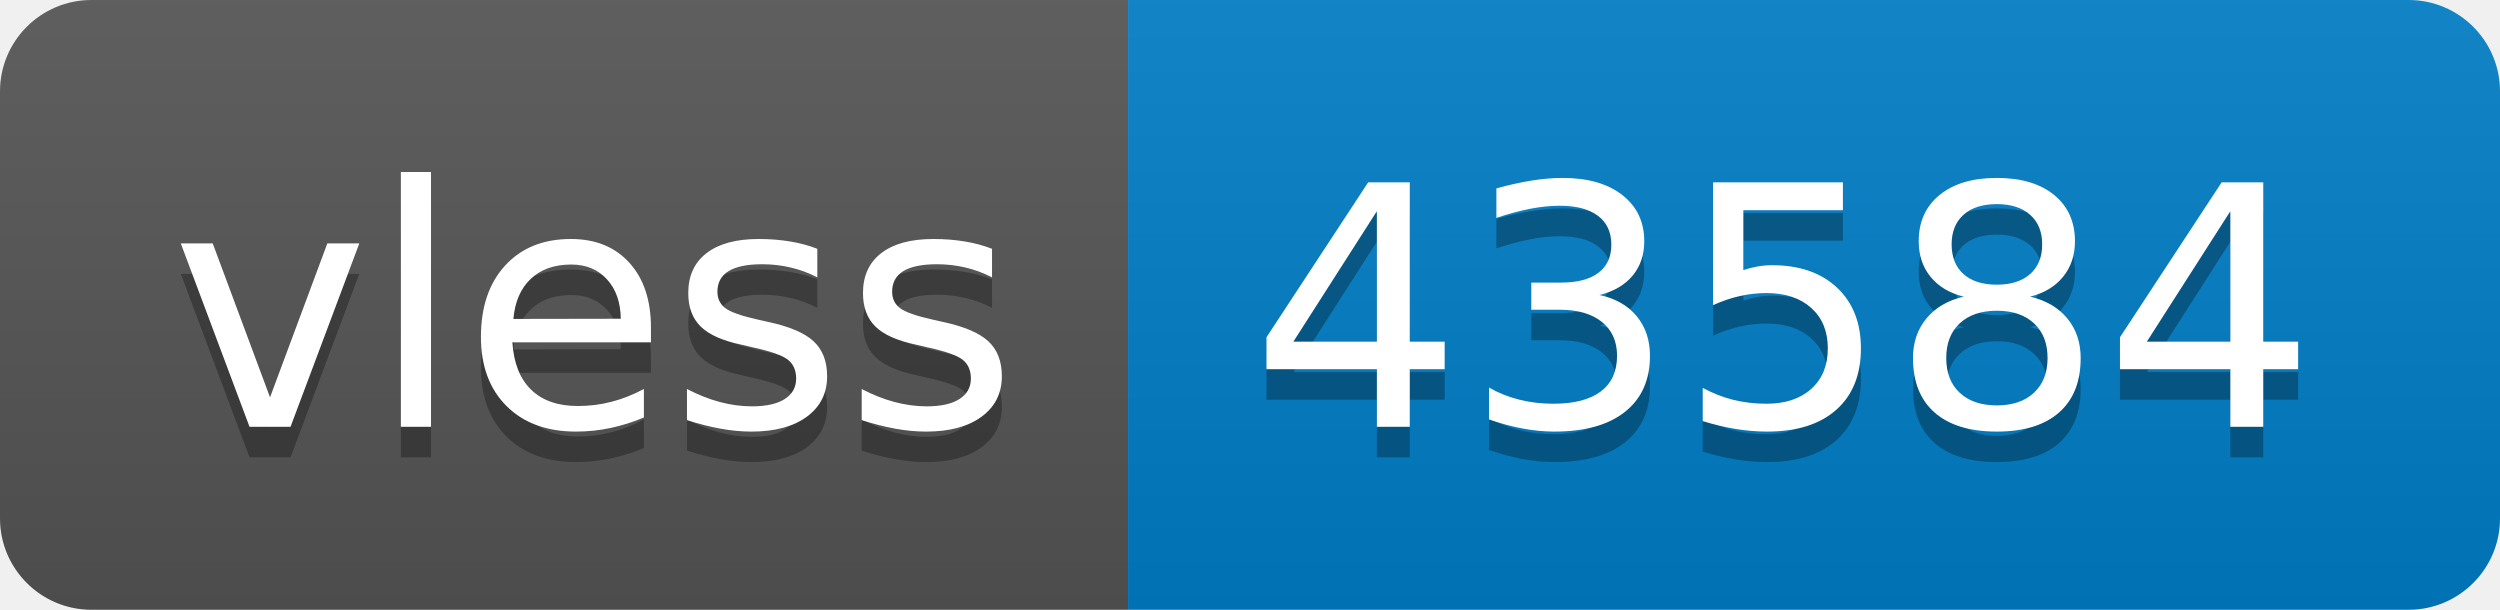
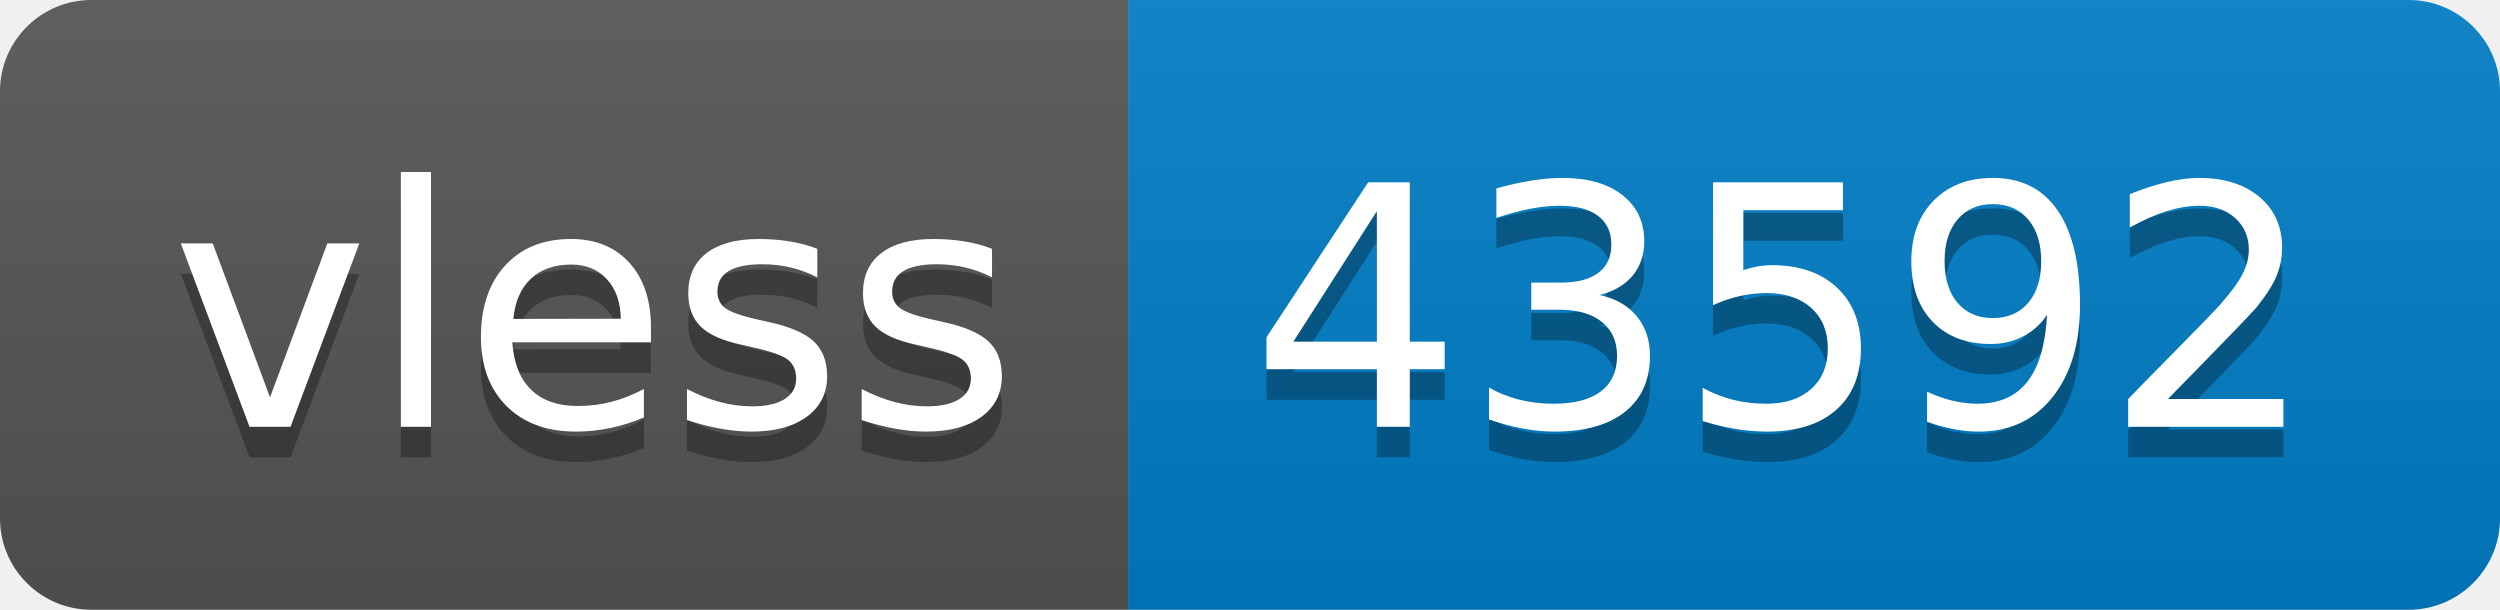
- <svg xmlns="http://www.w3.org/2000/svg" width="82" height="20" role="img" aria-label="vless: 43584">
+ <svg xmlns="http://www.w3.org/2000/svg" width="82" height="20" role="img" aria-label="vless: 43592">
  <linearGradient id="s" x2="0" y2="100%">
    <stop offset="0" stop-color="#bbb" stop-opacity=".1" />
    <stop offset="1" stop-opacity=".1" />
  </linearGradient>
  <clipPath id="r">
    <rect width="82" height="20" rx="3" fill="#fff" />
  </clipPath>
  <g clip-path="url(#r)">
    <rect width="37" height="20" fill="#555" />
    <rect x="37" width="45" height="20" fill="#007ec6" />
    <rect width="82" height="20" fill="url(#s)" />
  </g>
  <g fill="#fff" text-anchor="middle" font-family="Verdana,Geneva,DejaVu Sans,sans-serif" text-rendering="geometricPrecision" font-size="110">
    <text aria-hidden="true" x="195" y="150" fill="#010101" fill-opacity=".3" transform="scale(.1)" textLength="270">vless</text>
    <text x="195" y="140" transform="scale(.1)" fill="#fff" textLength="270">vless</text>
-     <text aria-hidden="true" x="585" y="150" fill="#010101" fill-opacity=".3" transform="scale(.1)" textLength="350">43584</text>
-     <text x="585" y="140" transform="scale(.1)" fill="#fff" textLength="350">43584</text>
+     <text aria-hidden="true" x="585" y="150" fill="#010101" fill-opacity=".3" transform="scale(.1)" textLength="350">43592</text>
+     <text x="585" y="140" transform="scale(.1)" fill="#fff" textLength="350">43592</text>
  </g>
</svg>
